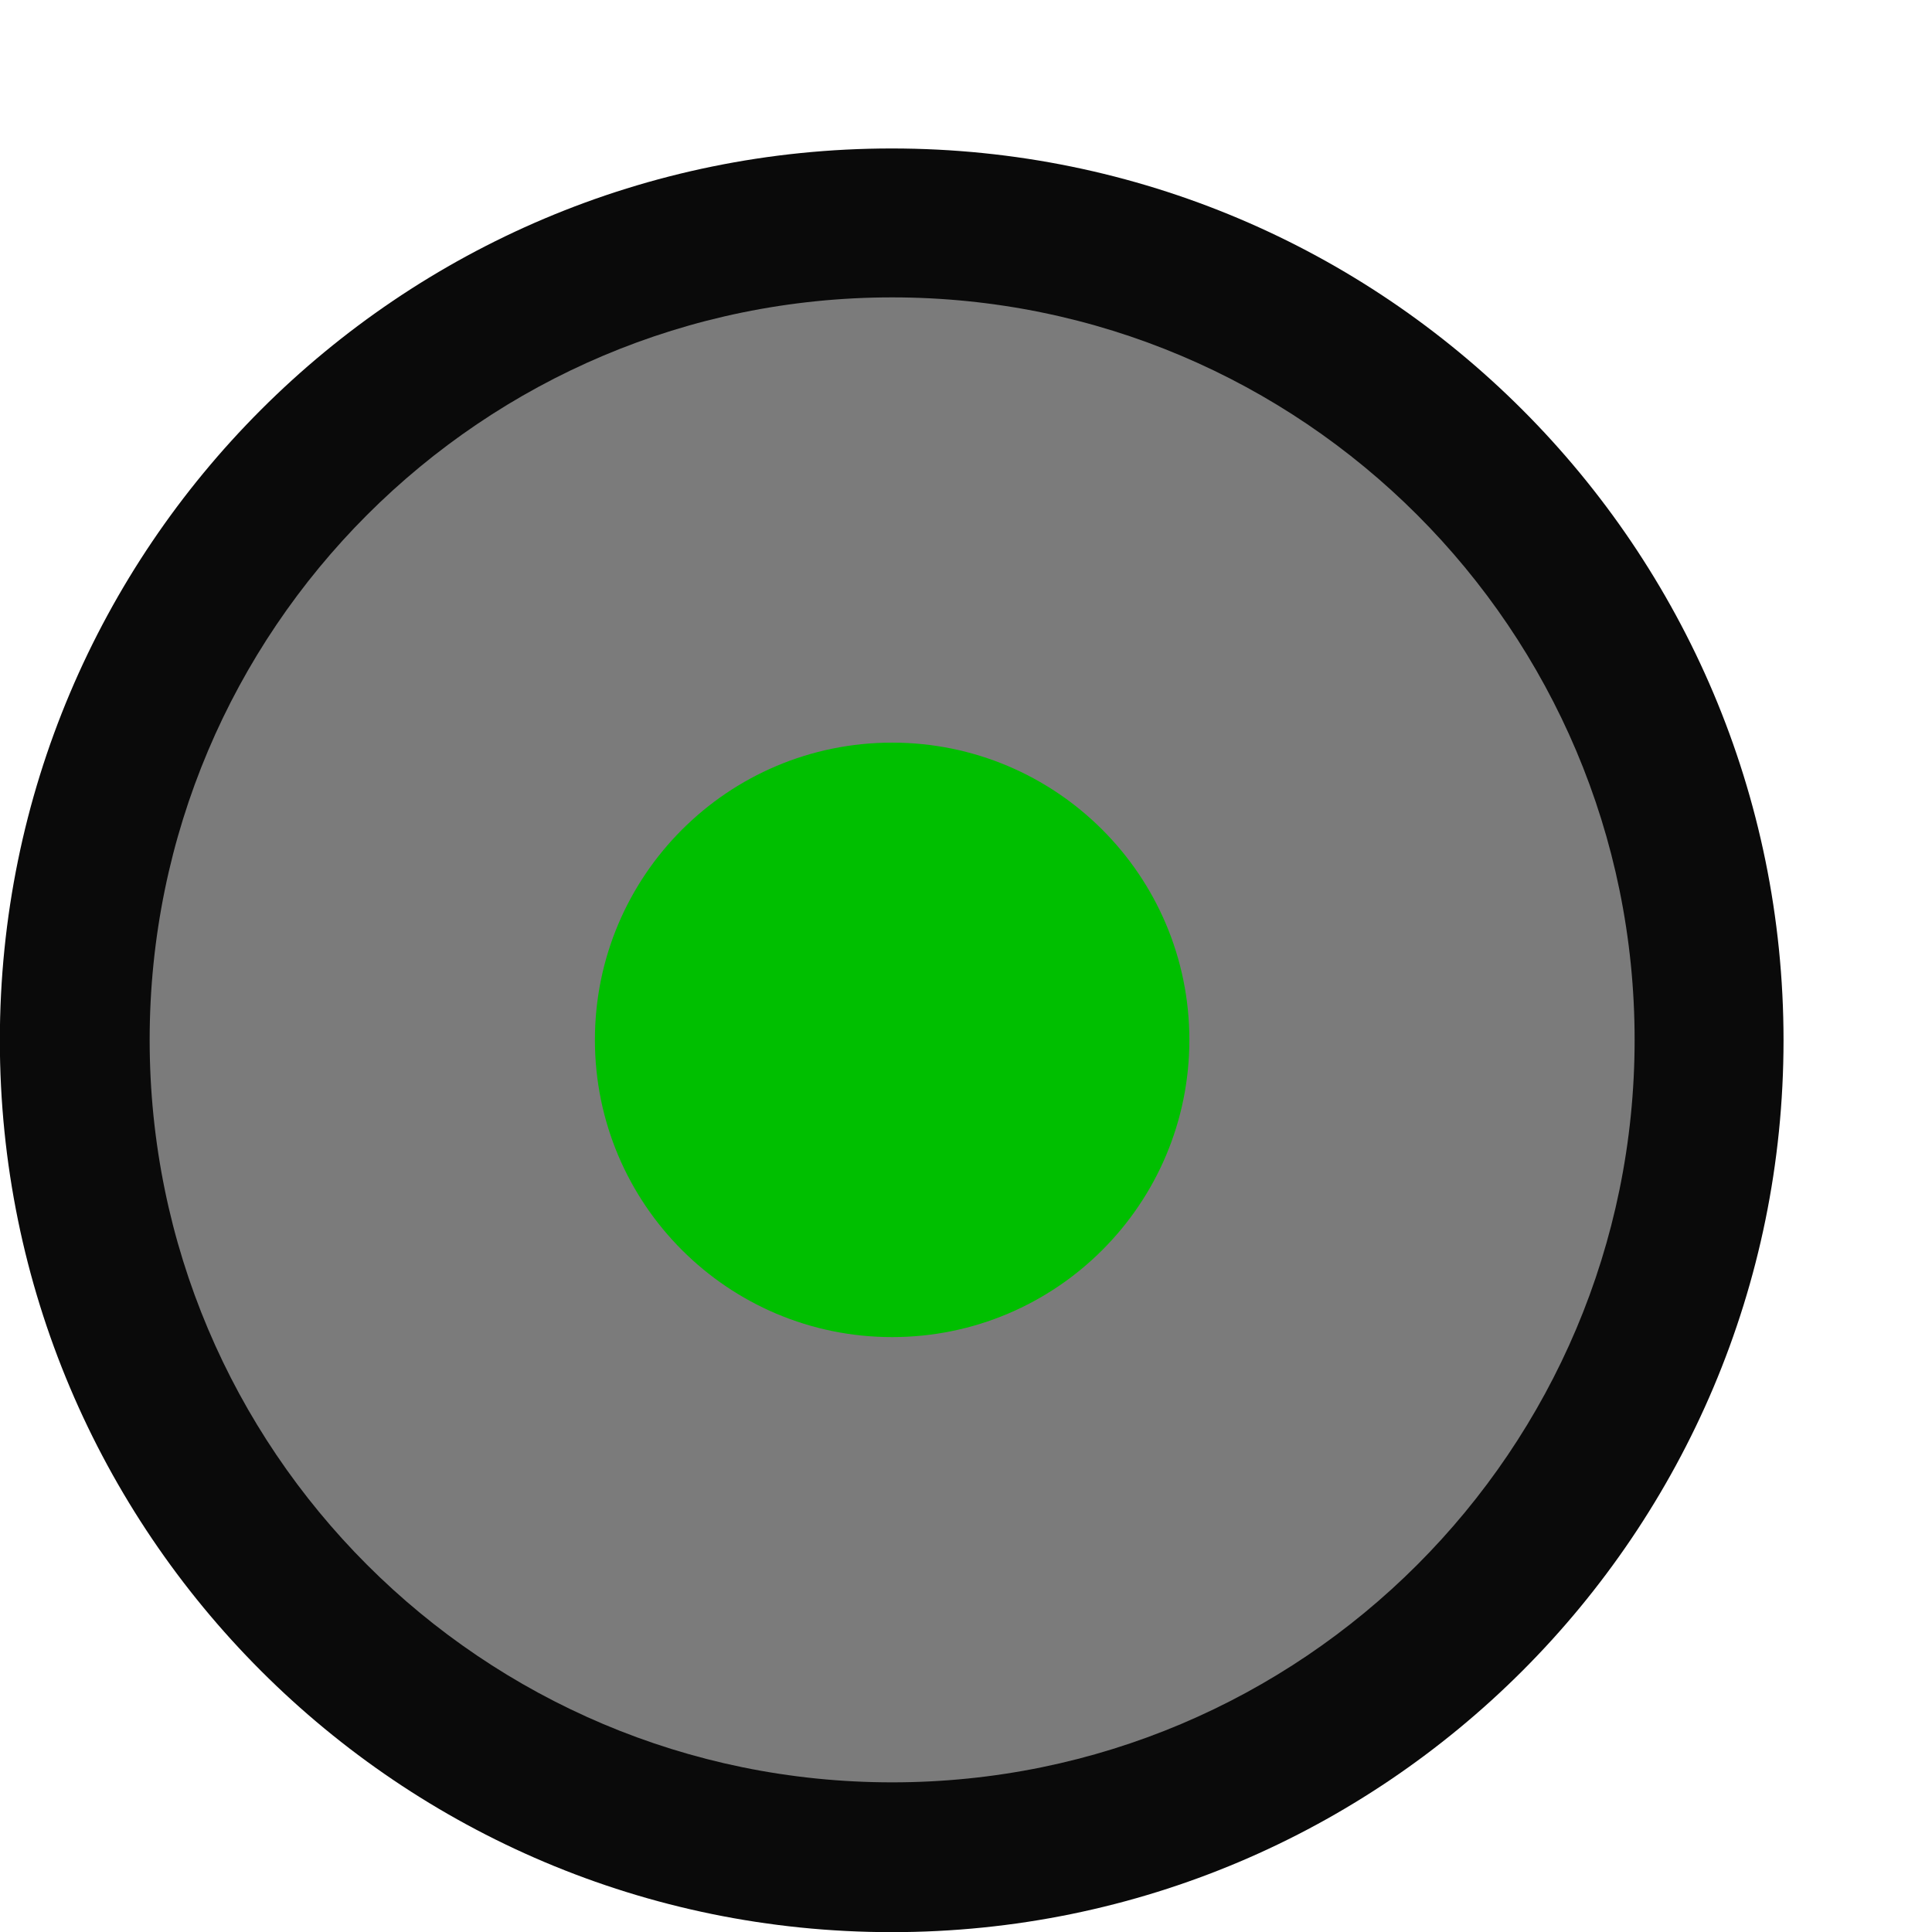
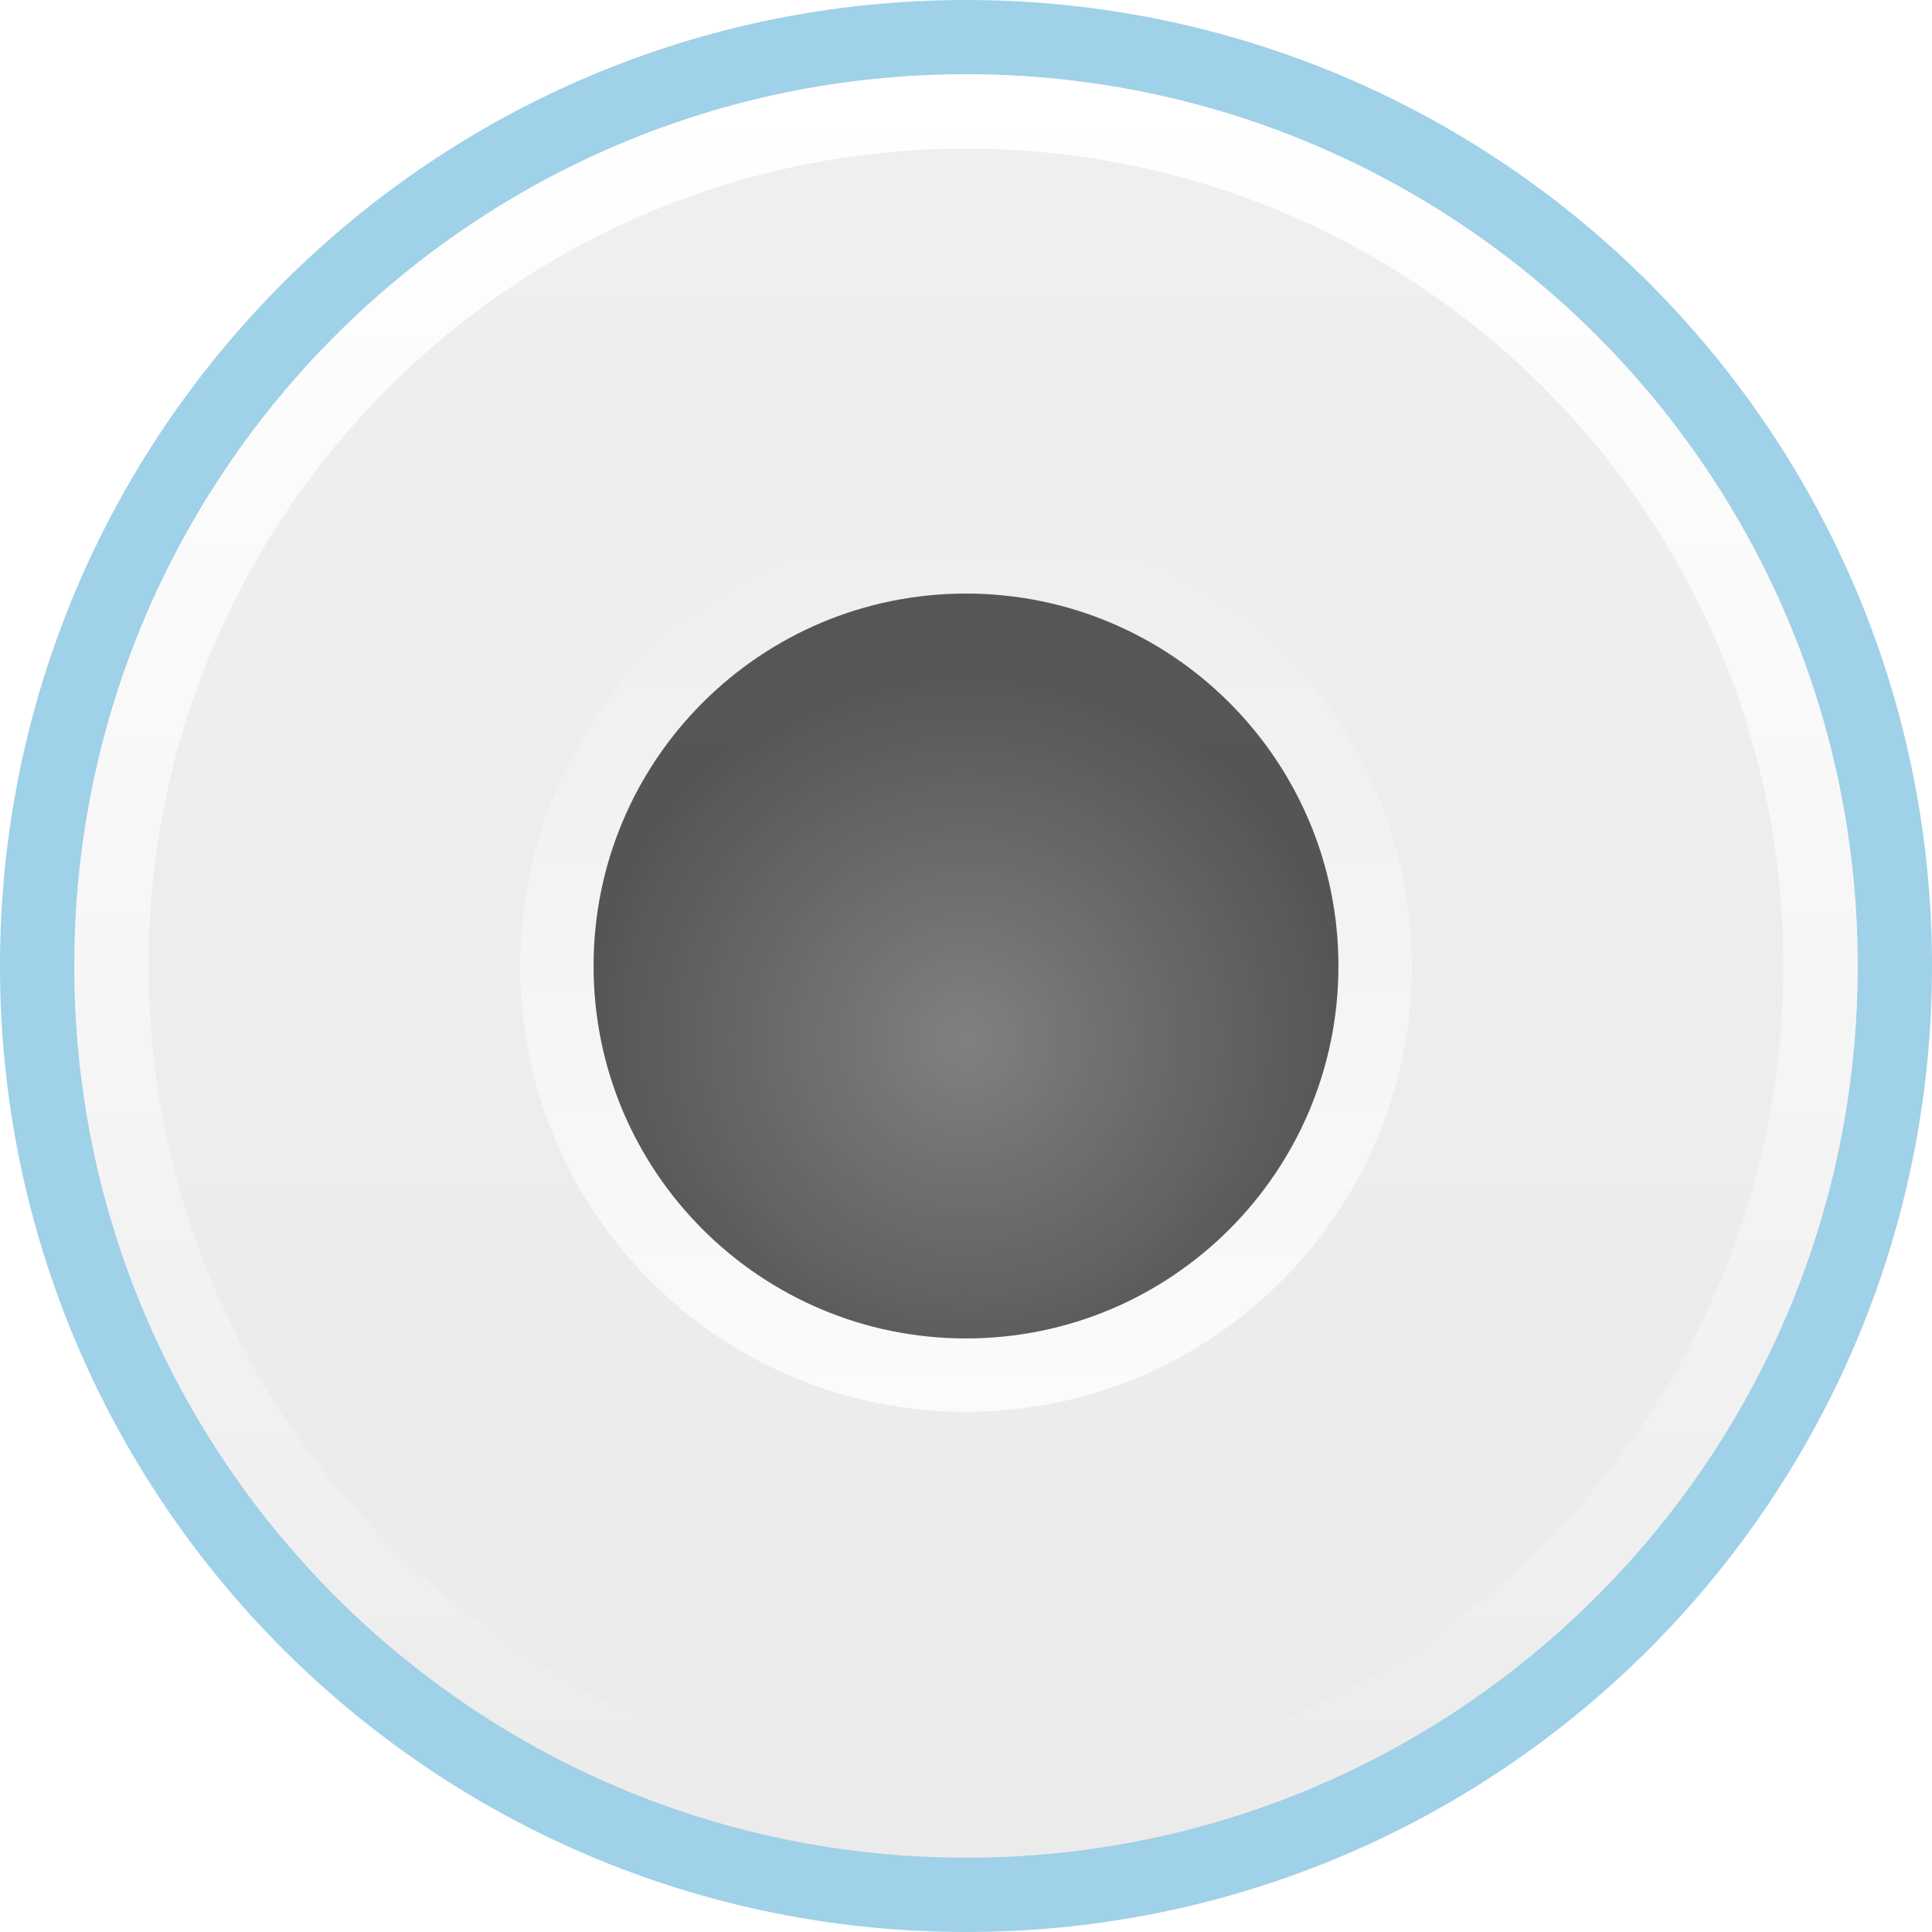
- <svg xmlns="http://www.w3.org/2000/svg" height="13" viewBox="0 0 13 13" width="13">
-   <g transform="translate(.5 -.5)">
-     <path d="m11.501 7.5a6.001 6.001 0 0 1 -6.001 6.001 6.001 6.001 0 0 1 -6.001-6.001 6.001 6.001 0 0 1 6.001-6.001 6.001 6.001 0 0 1 6.001 6.001z" fill="#0a0a0a" stroke-width="1.091" />
-     <path d="m10.499 7.497a4.996 4.996 0 0 1 -4.996 4.996 4.996 4.996 0 0 1 -4.996-4.996 4.996 4.996 0 0 1 4.996-4.996 4.996 4.996 0 0 1 4.996 4.996z" fill="#7b7b7b" stroke-width="1.428" />
-     <path d="m7.503 7.497a2 2 0 0 1 -2 2 2 2 0 0 1 -2-2 2 2 0 0 1 2-2 2 2 0 0 1 2 2z" fill="#00bf00" stroke-width=".801" />
-   </g>
+ <svg xmlns="http://www.w3.org/2000/svg" xmlns:xlink="http://www.w3.org/1999/xlink" height="13" viewBox="0 0 13 13" width="13">
+   <linearGradient id="a">
+     <stop offset="0" stop-color="#fff" />
+     <stop offset="1" stop-color="#fff" stop-opacity="0" />
+   </linearGradient>
+   <linearGradient id="b" gradientUnits="userSpaceOnUse" x1="6" x2="6" y1="1" y2="13">
+     <stop offset="0" stop-color="#f0efef" />
+     <stop offset="1" stop-color="#ecebeb" />
+   </linearGradient>
+   <linearGradient id="c" gradientUnits="userSpaceOnUse" x1="6.5" x2="6.5" xlink:href="#a" y1=".5" y2="12.5" />
+   <radialGradient id="d" cx="6.5" cy="7" gradientUnits="userSpaceOnUse" r="2.506">
+     <stop offset="0" stop-color="#666" />
+     <stop offset="1" stop-color="#232323" stop-opacity=".938" />
+   </radialGradient>
+   <linearGradient id="e" gradientUnits="userSpaceOnUse" x1="6.5" x2="6.5" xlink:href="#a" y1="9.5" y2="3.5" />
+   <path d="m13 6.5a6.5 6.5 0 0 1 -6.5 6.5 6.5 6.5 0 0 1 -6.5-6.5 6.5 6.5 0 0 1 6.5-6.5 6.5 6.5 0 0 1 6.5 6.5z" fill="#9fd1e8" />
+   <path d="m12 7a6 6 0 0 1 -6 6 6 6 0 0 1 -6-6 6 6 0 0 1 6-6 6 6 0 0 1 6 6z" fill="url(#b)" stroke-width="1.091" transform="translate(.5 -.5)" />
+   <path d="m6.5 3.5a3 3 0 0 0 -3 3 3 3 0 0 0 3 3 3 3 0 0 0 3-3 3 3 0 0 0 -3-3zm0 .494a2.506 2.506 0 0 1 2.506 2.506 2.506 2.506 0 0 1 -2.506 2.506 2.506 2.506 0 0 1 -2.506-2.506 2.506 2.506 0 0 1 2.506-2.506z" fill="url(#e)" opacity=".8" />
+   <path d="m9.006 6.5a2.506 2.506 0 0 1 -2.506 2.506 2.506 2.506 0 0 1 -2.506-2.506 2.506 2.506 0 0 1 2.506-2.506 2.506 2.506 0 0 1 2.506 2.506z" fill="url(#d)" fill-opacity=".8" />
+   <path d="m6.5.5a6 6 0 0 0 -6 6 6 6 0 0 0 6 6 6 6 0 0 0 6-6 6 6 0 0 0 -6-6zm0 .5a5.5 5.5 0 0 1 5.5 5.5 5.5 5.5 0 0 1 -5.5 5.5 5.5 5.5 0 0 1 -5.5-5.5 5.5 5.5 0 0 1 5.5-5.5z" fill="url(#c)" />
</svg>
